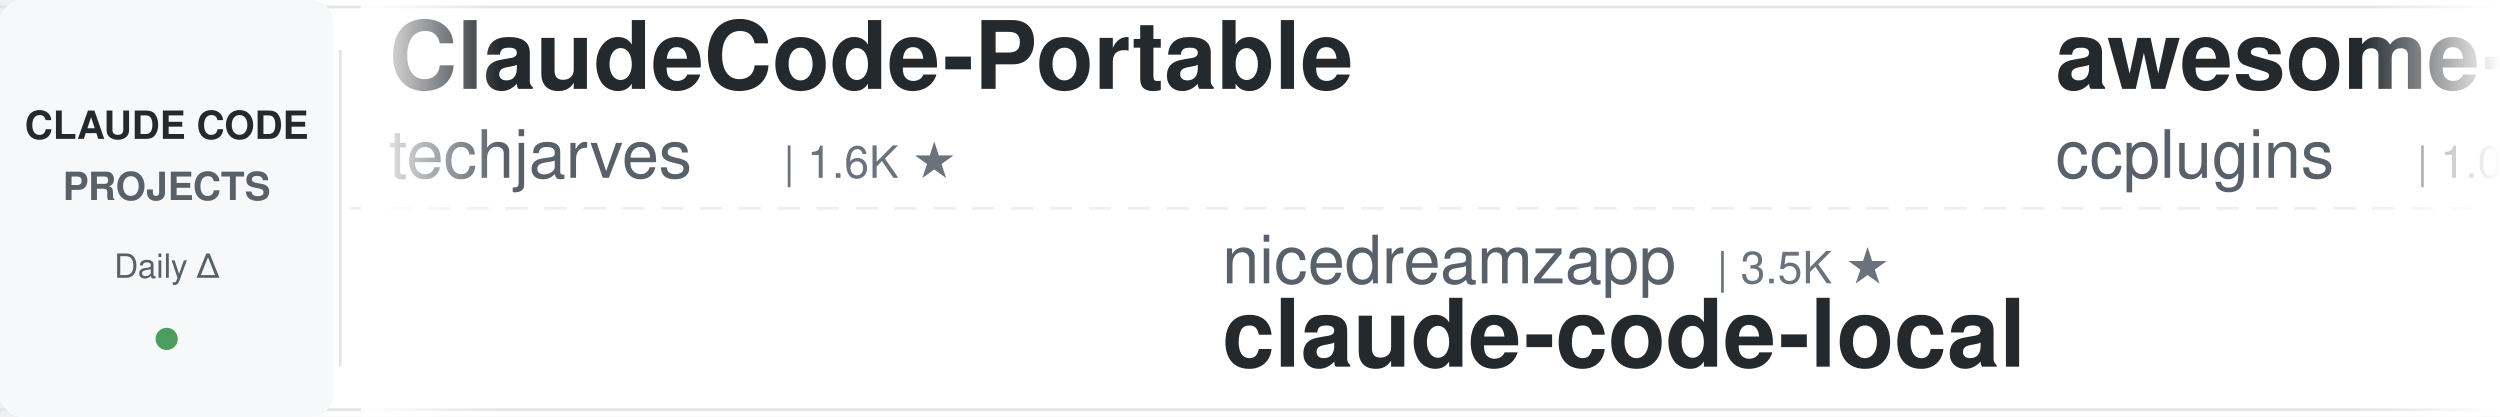
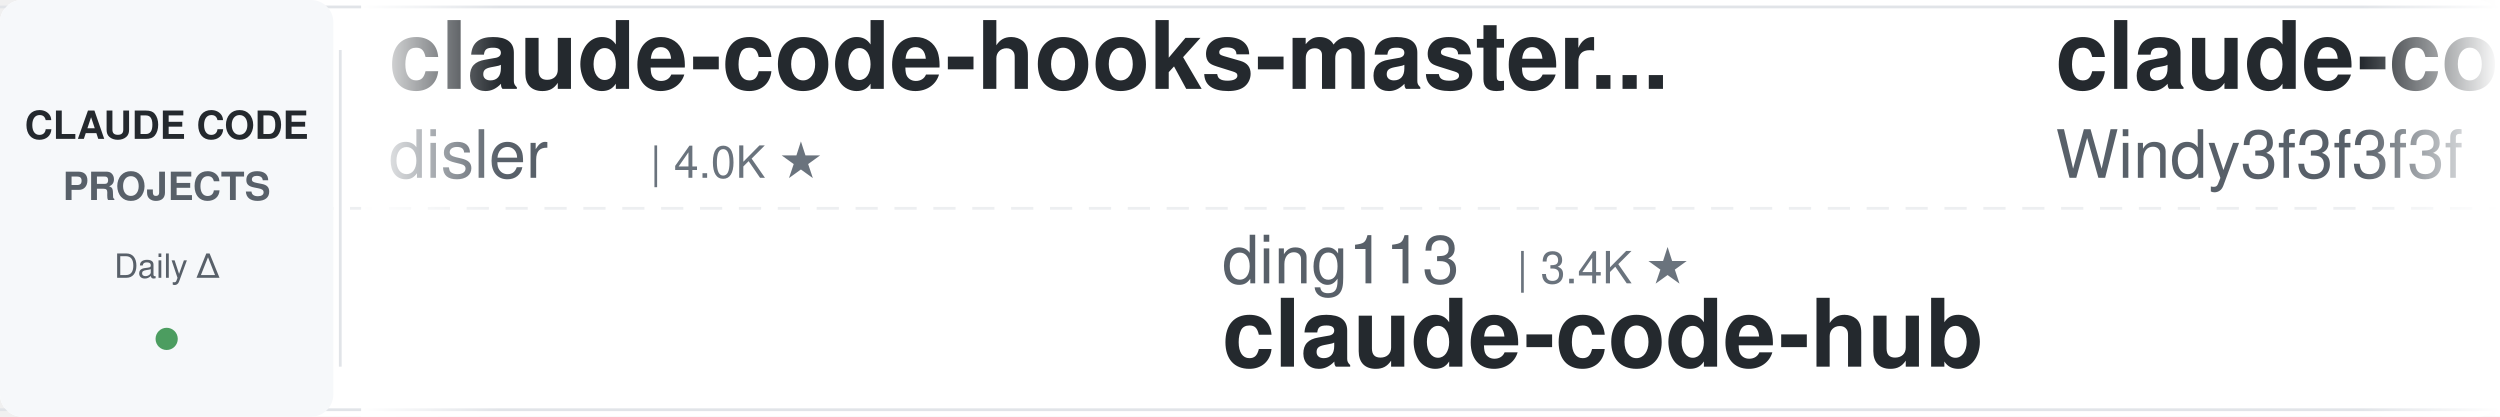
<svg xmlns="http://www.w3.org/2000/svg" width="900" height="150">
  <defs>
    <linearGradient id="leftFade" x1="0%" y1="0%" x2="100%" y2="0%">
      <stop offset="0%" style="stop-color:#ffffff;stop-opacity:1" />
      <stop offset="100%" style="stop-color:#ffffff;stop-opacity:0" />
    </linearGradient>
    <linearGradient id="rightFade" x1="0%" y1="0%" x2="100%" y2="0%">
      <stop offset="0%" style="stop-color:#ffffff;stop-opacity:0" />
      <stop offset="100%" style="stop-color:#ffffff;stop-opacity:1" />
    </linearGradient>
  </defs>
  <rect width="900" height="150" fill="#ffffff" rx="8" />
  <rect x="0" y="2" width="900" height="1" fill="#e1e4e8" />
  <rect x="0" y="147" width="900" height="1" fill="#e1e4e8" />
  <line x1="0" y1="75" x2="900" y2="75" stroke="#e1e4e8" stroke-width="1" stroke-dasharray="8 6" opacity="0.6" />
  <rect x="0" y="0" width="120" height="150" fill="#f6f8fa" rx="8" />
  <text x="60" y="50" font-family="-apple-system, BlinkMacSystemFont, 'Segoe UI', Helvetica, Arial, sans-serif" font-size="14" font-weight="600" fill="#24292e" text-anchor="middle">CLAUDE CODE</text>
  <text x="60" y="72" font-family="-apple-system, BlinkMacSystemFont, 'Segoe UI', Helvetica, Arial, sans-serif" font-size="14" font-weight="600" fill="#586069" text-anchor="middle">PROJECTS</text>
  <text x="60" y="100" font-family="-apple-system, BlinkMacSystemFont, 'Segoe UI', Helvetica, Arial, sans-serif" font-size="12" font-weight="500" fill="#586069" text-anchor="middle">Daily Δ</text>
  <circle cx="60" cy="122" r="4" fill="#22863a" opacity="0.8" />
  <rect x="122" y="18" width="1" height="114" fill="#e1e4e8" />
  <clipPath id="tickerClip">
    <rect x="130" y="0" width="770" height="150" />
  </clipPath>
  <g clip-path="url(#tickerClip)">
    <g id="tickerItems">
      <animateTransform attributeName="transform" attributeType="XML" type="translate" from="0 0" to="-3000 0" dur="54s" repeatCount="indefinite" />
      <g transform="translate(0, 0)">
-         <text x="140" y="32" font-family="-apple-system, BlinkMacSystemFont, 'Segoe UI', Helvetica, Arial, sans-serif" font-size="34" font-weight="600" fill="#24292e">ClaudeCode-Portable</text>
-         <text x="140" y="64" font-family="-apple-system, BlinkMacSystemFont, 'Segoe UI', Helvetica, Arial, sans-serif" font-size="24" font-weight="400" fill="#586069">techjarves</text>
-         <text x="282" y="64" font-family="-apple-system, BlinkMacSystemFont, 'Segoe UI', Helvetica, Arial, sans-serif" font-size="16" font-weight="500" fill="#6a737d">| 1.6K ★</text>
+         <text x="140" y="32" font-family="-apple-system, BlinkMacSystemFont, 'Segoe UI', Helvetica, Arial, sans-serif" font-size="34" font-weight="600" fill="#24292e">claude-code-hooks-master...</text>
+         <text x="140" y="64" font-family="-apple-system, BlinkMacSystemFont, 'Segoe UI', Helvetica, Arial, sans-serif" font-size="24" font-weight="400" fill="#586069">disler</text>
+         <text x="234" y="64" font-family="-apple-system, BlinkMacSystemFont, 'Segoe UI', Helvetica, Arial, sans-serif" font-size="16" font-weight="500" fill="#6a737d">| 4.0K ★</text>
      </g>
      <g transform="translate(300, 0)">
-         <text x="140" y="102" font-family="-apple-system, BlinkMacSystemFont, 'Segoe UI', Helvetica, Arial, sans-serif" font-size="24" font-weight="400" fill="#586069">nicedreamzapp</text>
-         <text x="318" y="102" font-family="-apple-system, BlinkMacSystemFont, 'Segoe UI', Helvetica, Arial, sans-serif" font-size="16" font-weight="500" fill="#6a737d">| 3.5K ★</text>
-         <text x="140" y="132" font-family="-apple-system, BlinkMacSystemFont, 'Segoe UI', Helvetica, Arial, sans-serif" font-size="34" font-weight="600" fill="#24292e">claude-code-local</text>
+         <text x="140" y="102" font-family="-apple-system, BlinkMacSystemFont, 'Segoe UI', Helvetica, Arial, sans-serif" font-size="24" font-weight="400" fill="#586069">ding113</text>
+         <text x="246" y="102" font-family="-apple-system, BlinkMacSystemFont, 'Segoe UI', Helvetica, Arial, sans-serif" font-size="16" font-weight="500" fill="#6a737d">| 3.4K ★</text>
+         <text x="140" y="132" font-family="-apple-system, BlinkMacSystemFont, 'Segoe UI', Helvetica, Arial, sans-serif" font-size="34" font-weight="600" fill="#24292e">claude-code-hub</text>
      </g>
      <g transform="translate(600, 0)">
-         <text x="140" y="32" font-family="-apple-system, BlinkMacSystemFont, 'Segoe UI', Helvetica, Arial, sans-serif" font-size="34" font-weight="600" fill="#24292e">awesome-claude-code-plug...</text>
-         <text x="140" y="64" font-family="-apple-system, BlinkMacSystemFont, 'Segoe UI', Helvetica, Arial, sans-serif" font-size="24" font-weight="400" fill="#586069">ccplugins</text>
-         <text x="270" y="64" font-family="-apple-system, BlinkMacSystemFont, 'Segoe UI', Helvetica, Arial, sans-serif" font-size="16" font-weight="500" fill="#6a737d">| 1.0K ★</text>
+         <text x="140" y="32" font-family="-apple-system, BlinkMacSystemFont, 'Segoe UI', Helvetica, Arial, sans-serif" font-size="34" font-weight="600" fill="#24292e">claude-code-from-scratch</text>
+         <text x="140" y="64" font-family="-apple-system, BlinkMacSystemFont, 'Segoe UI', Helvetica, Arial, sans-serif" font-size="24" font-weight="400" fill="#586069">Windy3f3f3f3f</text>
+         <text x="318" y="64" font-family="-apple-system, BlinkMacSystemFont, 'Segoe UI', Helvetica, Arial, sans-serif" font-size="16" font-weight="500" fill="#6a737d">| 2.8K ★</text>
      </g>
      <g transform="translate(900, 0)">
-         <text x="140" y="102" font-family="-apple-system, BlinkMacSystemFont, 'Segoe UI', Helvetica, Arial, sans-serif" font-size="24" font-weight="400" fill="#586069">SeemSeam</text>
-         <text x="258" y="102" font-family="-apple-system, BlinkMacSystemFont, 'Segoe UI', Helvetica, Arial, sans-serif" font-size="16" font-weight="500" fill="#6a737d">| 3.6K ★</text>
-         <text x="140" y="132" font-family="-apple-system, BlinkMacSystemFont, 'Segoe UI', Helvetica, Arial, sans-serif" font-size="34" font-weight="600" fill="#24292e">claude_codex_bridge</text>
+         <text x="140" y="102" font-family="-apple-system, BlinkMacSystemFont, 'Segoe UI', Helvetica, Arial, sans-serif" font-size="24" font-weight="400" fill="#586069">shareAI-lab</text>
+         <text x="294" y="102" font-family="-apple-system, BlinkMacSystemFont, 'Segoe UI', Helvetica, Arial, sans-serif" font-size="16" font-weight="500" fill="#6a737d">| 80.8K ★</text>
+         <text x="140" y="132" font-family="-apple-system, BlinkMacSystemFont, 'Segoe UI', Helvetica, Arial, sans-serif" font-size="34" font-weight="600" fill="#24292e">learn-claude-code</text>
      </g>
      <g transform="translate(1200, 0)">
-         <text x="140" y="32" font-family="-apple-system, BlinkMacSystemFont, 'Segoe UI', Helvetica, Arial, sans-serif" font-size="34" font-weight="600" fill="#24292e">claude-code-my-workflow</text>
-         <text x="140" y="64" font-family="-apple-system, BlinkMacSystemFont, 'Segoe UI', Helvetica, Arial, sans-serif" font-size="24" font-weight="400" fill="#586069">pedrohcgs</text>
-         <text x="270" y="64" font-family="-apple-system, BlinkMacSystemFont, 'Segoe UI', Helvetica, Arial, sans-serif" font-size="16" font-weight="500" fill="#6a737d">| 1.7K ★</text>
+         <text x="140" y="32" font-family="-apple-system, BlinkMacSystemFont, 'Segoe UI', Helvetica, Arial, sans-serif" font-size="34" font-weight="600" fill="#24292e">edmunds-claude-code</text>
+         <text x="140" y="64" font-family="-apple-system, BlinkMacSystemFont, 'Segoe UI', Helvetica, Arial, sans-serif" font-size="24" font-weight="400" fill="#586069">edmund-io</text>
+         <text x="270" y="64" font-family="-apple-system, BlinkMacSystemFont, 'Segoe UI', Helvetica, Arial, sans-serif" font-size="16" font-weight="500" fill="#6a737d">| 1.5K ★</text>
      </g>
      <g transform="translate(1500, 0)">
-         <text x="140" y="102" font-family="-apple-system, BlinkMacSystemFont, 'Segoe UI', Helvetica, Arial, sans-serif" font-size="24" font-weight="400" fill="#586069">disler</text>
-         <text x="234" y="102" font-family="-apple-system, BlinkMacSystemFont, 'Segoe UI', Helvetica, Arial, sans-serif" font-size="16" font-weight="500" fill="#6a737d">| 1.7K ★</text>
-         <text x="140" y="132" font-family="-apple-system, BlinkMacSystemFont, 'Segoe UI', Helvetica, Arial, sans-serif" font-size="34" font-weight="600" fill="#24292e">pi-vs-claude-code</text>
+         <text x="140" y="102" font-family="-apple-system, BlinkMacSystemFont, 'Segoe UI', Helvetica, Arial, sans-serif" font-size="24" font-weight="400" fill="#586069">anthropics</text>
+         <text x="282" y="102" font-family="-apple-system, BlinkMacSystemFont, 'Segoe UI', Helvetica, Arial, sans-serif" font-size="16" font-weight="500" fill="#6a737d">| 10.1K ★</text>
+         <text x="140" y="132" font-family="-apple-system, BlinkMacSystemFont, 'Segoe UI', Helvetica, Arial, sans-serif" font-size="34" font-weight="600" fill="#24292e">claude-code-action</text>
      </g>
      <g transform="translate(1800, 0)">
-         <text x="140" y="32" font-family="-apple-system, BlinkMacSystemFont, 'Segoe UI', Helvetica, Arial, sans-serif" font-size="34" font-weight="600" fill="#24292e">claude-code-ultimate-gui...</text>
-         <text x="140" y="64" font-family="-apple-system, BlinkMacSystemFont, 'Segoe UI', Helvetica, Arial, sans-serif" font-size="24" font-weight="400" fill="#586069">FlorianBruniaux</text>
-         <text x="342" y="64" font-family="-apple-system, BlinkMacSystemFont, 'Segoe UI', Helvetica, Arial, sans-serif" font-size="16" font-weight="500" fill="#6a737d">| 7.3K ★</text>
+         <text x="140" y="32" font-family="-apple-system, BlinkMacSystemFont, 'Segoe UI', Helvetica, Arial, sans-serif" font-size="34" font-weight="600" fill="#24292e">claude_codex_bridge</text>
+         <text x="140" y="64" font-family="-apple-system, BlinkMacSystemFont, 'Segoe UI', Helvetica, Arial, sans-serif" font-size="24" font-weight="400" fill="#586069">SeemSeam</text>
+         <text x="258" y="64" font-family="-apple-system, BlinkMacSystemFont, 'Segoe UI', Helvetica, Arial, sans-serif" font-size="16" font-weight="500" fill="#6a737d">| 3.6K ★</text>
      </g>
      <g transform="translate(2100, 0)">
-         <text x="140" y="102" font-family="-apple-system, BlinkMacSystemFont, 'Segoe UI', Helvetica, Arial, sans-serif" font-size="24" font-weight="400" fill="#586069">WorldFlowAI</text>
-         <text x="294" y="102" font-family="-apple-system, BlinkMacSystemFont, 'Segoe UI', Helvetica, Arial, sans-serif" font-size="16" font-weight="500" fill="#6a737d">| 6.8K ★</text>
-         <text x="140" y="132" font-family="-apple-system, BlinkMacSystemFont, 'Segoe UI', Helvetica, Arial, sans-serif" font-size="34" font-weight="600" fill="#24292e">everything-claude-code</text>
+         <text x="140" y="102" font-family="-apple-system, BlinkMacSystemFont, 'Segoe UI', Helvetica, Arial, sans-serif" font-size="24" font-weight="400" fill="#586069">oboard</text>
+         <text x="234" y="102" font-family="-apple-system, BlinkMacSystemFont, 'Segoe UI', Helvetica, Arial, sans-serif" font-size="16" font-weight="500" fill="#6a737d">| 3.3K ★</text>
+         <text x="140" y="132" font-family="-apple-system, BlinkMacSystemFont, 'Segoe UI', Helvetica, Arial, sans-serif" font-size="34" font-weight="600" fill="#24292e">claude-code-rev</text>
      </g>
      <g transform="translate(2400, 0)">
-         <text x="140" y="32" font-family="-apple-system, BlinkMacSystemFont, 'Segoe UI', Helvetica, Arial, sans-serif" font-size="34" font-weight="600" fill="#24292e">claude-code-rev</text>
-         <text x="140" y="64" font-family="-apple-system, BlinkMacSystemFont, 'Segoe UI', Helvetica, Arial, sans-serif" font-size="24" font-weight="400" fill="#586069">oboard</text>
-         <text x="234" y="64" font-family="-apple-system, BlinkMacSystemFont, 'Segoe UI', Helvetica, Arial, sans-serif" font-size="16" font-weight="500" fill="#6a737d">| 3.3K ★</text>
+         <text x="140" y="32" font-family="-apple-system, BlinkMacSystemFont, 'Segoe UI', Helvetica, Arial, sans-serif" font-size="34" font-weight="600" fill="#24292e">awesome-claude-code</text>
+         <text x="140" y="64" font-family="-apple-system, BlinkMacSystemFont, 'Segoe UI', Helvetica, Arial, sans-serif" font-size="24" font-weight="400" fill="#586069">jqueryscript</text>
+         <text x="306" y="64" font-family="-apple-system, BlinkMacSystemFont, 'Segoe UI', Helvetica, Arial, sans-serif" font-size="16" font-weight="500" fill="#6a737d">| 557 ★</text>
      </g>
      <g transform="translate(2700, 0)">
-         <text x="140" y="102" font-family="-apple-system, BlinkMacSystemFont, 'Segoe UI', Helvetica, Arial, sans-serif" font-size="24" font-weight="400" fill="#586069">Alishahryar1</text>
-         <text x="306" y="102" font-family="-apple-system, BlinkMacSystemFont, 'Segoe UI', Helvetica, Arial, sans-serif" font-size="16" font-weight="500" fill="#6a737d">| 72.9K ★</text>
-         <text x="140" y="132" font-family="-apple-system, BlinkMacSystemFont, 'Segoe UI', Helvetica, Arial, sans-serif" font-size="34" font-weight="600" fill="#24292e">free-claude-code</text>
+         <text x="140" y="102" font-family="-apple-system, BlinkMacSystemFont, 'Segoe UI', Helvetica, Arial, sans-serif" font-size="24" font-weight="400" fill="#586069">FlorianBruniaux</text>
+         <text x="342" y="102" font-family="-apple-system, BlinkMacSystemFont, 'Segoe UI', Helvetica, Arial, sans-serif" font-size="16" font-weight="500" fill="#6a737d">| 7.3K ★</text>
+         <text x="140" y="132" font-family="-apple-system, BlinkMacSystemFont, 'Segoe UI', Helvetica, Arial, sans-serif" font-size="34" font-weight="600" fill="#24292e">claude-code-ultimate-gui...</text>
      </g>
      <g transform="translate(3000, 0)">
-         <text x="140" y="32" font-family="-apple-system, BlinkMacSystemFont, 'Segoe UI', Helvetica, Arial, sans-serif" font-size="34" font-weight="600" fill="#24292e">ClaudeCode-Portable</text>
-         <text x="140" y="64" font-family="-apple-system, BlinkMacSystemFont, 'Segoe UI', Helvetica, Arial, sans-serif" font-size="24" font-weight="400" fill="#586069">techjarves</text>
-         <text x="282" y="64" font-family="-apple-system, BlinkMacSystemFont, 'Segoe UI', Helvetica, Arial, sans-serif" font-size="16" font-weight="500" fill="#6a737d">| 1.6K ★</text>
+         <text x="140" y="32" font-family="-apple-system, BlinkMacSystemFont, 'Segoe UI', Helvetica, Arial, sans-serif" font-size="34" font-weight="600" fill="#24292e">claude-code-hooks-master...</text>
+         <text x="140" y="64" font-family="-apple-system, BlinkMacSystemFont, 'Segoe UI', Helvetica, Arial, sans-serif" font-size="24" font-weight="400" fill="#586069">disler</text>
+         <text x="234" y="64" font-family="-apple-system, BlinkMacSystemFont, 'Segoe UI', Helvetica, Arial, sans-serif" font-size="16" font-weight="500" fill="#6a737d">| 4.0K ★</text>
      </g>
      <g transform="translate(3300, 0)">
-         <text x="140" y="102" font-family="-apple-system, BlinkMacSystemFont, 'Segoe UI', Helvetica, Arial, sans-serif" font-size="24" font-weight="400" fill="#586069">nicedreamzapp</text>
-         <text x="318" y="102" font-family="-apple-system, BlinkMacSystemFont, 'Segoe UI', Helvetica, Arial, sans-serif" font-size="16" font-weight="500" fill="#6a737d">| 3.5K ★</text>
-         <text x="140" y="132" font-family="-apple-system, BlinkMacSystemFont, 'Segoe UI', Helvetica, Arial, sans-serif" font-size="34" font-weight="600" fill="#24292e">claude-code-local</text>
+         <text x="140" y="102" font-family="-apple-system, BlinkMacSystemFont, 'Segoe UI', Helvetica, Arial, sans-serif" font-size="24" font-weight="400" fill="#586069">ding113</text>
+         <text x="246" y="102" font-family="-apple-system, BlinkMacSystemFont, 'Segoe UI', Helvetica, Arial, sans-serif" font-size="16" font-weight="500" fill="#6a737d">| 3.4K ★</text>
+         <text x="140" y="132" font-family="-apple-system, BlinkMacSystemFont, 'Segoe UI', Helvetica, Arial, sans-serif" font-size="34" font-weight="600" fill="#24292e">claude-code-hub</text>
      </g>
      <g transform="translate(3600, 0)">
-         <text x="140" y="32" font-family="-apple-system, BlinkMacSystemFont, 'Segoe UI', Helvetica, Arial, sans-serif" font-size="34" font-weight="600" fill="#24292e">awesome-claude-code-plug...</text>
-         <text x="140" y="64" font-family="-apple-system, BlinkMacSystemFont, 'Segoe UI', Helvetica, Arial, sans-serif" font-size="24" font-weight="400" fill="#586069">ccplugins</text>
-         <text x="270" y="64" font-family="-apple-system, BlinkMacSystemFont, 'Segoe UI', Helvetica, Arial, sans-serif" font-size="16" font-weight="500" fill="#6a737d">| 1.0K ★</text>
+         <text x="140" y="32" font-family="-apple-system, BlinkMacSystemFont, 'Segoe UI', Helvetica, Arial, sans-serif" font-size="34" font-weight="600" fill="#24292e">claude-code-from-scratch</text>
+         <text x="140" y="64" font-family="-apple-system, BlinkMacSystemFont, 'Segoe UI', Helvetica, Arial, sans-serif" font-size="24" font-weight="400" fill="#586069">Windy3f3f3f3f</text>
+         <text x="318" y="64" font-family="-apple-system, BlinkMacSystemFont, 'Segoe UI', Helvetica, Arial, sans-serif" font-size="16" font-weight="500" fill="#6a737d">| 2.8K ★</text>
      </g>
      <g transform="translate(3900, 0)">
-         <text x="140" y="102" font-family="-apple-system, BlinkMacSystemFont, 'Segoe UI', Helvetica, Arial, sans-serif" font-size="24" font-weight="400" fill="#586069">SeemSeam</text>
-         <text x="258" y="102" font-family="-apple-system, BlinkMacSystemFont, 'Segoe UI', Helvetica, Arial, sans-serif" font-size="16" font-weight="500" fill="#6a737d">| 3.6K ★</text>
-         <text x="140" y="132" font-family="-apple-system, BlinkMacSystemFont, 'Segoe UI', Helvetica, Arial, sans-serif" font-size="34" font-weight="600" fill="#24292e">claude_codex_bridge</text>
+         <text x="140" y="102" font-family="-apple-system, BlinkMacSystemFont, 'Segoe UI', Helvetica, Arial, sans-serif" font-size="24" font-weight="400" fill="#586069">shareAI-lab</text>
+         <text x="294" y="102" font-family="-apple-system, BlinkMacSystemFont, 'Segoe UI', Helvetica, Arial, sans-serif" font-size="16" font-weight="500" fill="#6a737d">| 80.8K ★</text>
+         <text x="140" y="132" font-family="-apple-system, BlinkMacSystemFont, 'Segoe UI', Helvetica, Arial, sans-serif" font-size="34" font-weight="600" fill="#24292e">learn-claude-code</text>
      </g>
    </g>
  </g>
  <rect x="130" y="0" width="50" height="150" fill="url(#leftFade)" />
  <rect x="850" y="0" width="50" height="150" fill="url(#rightFade)" />
</svg>
